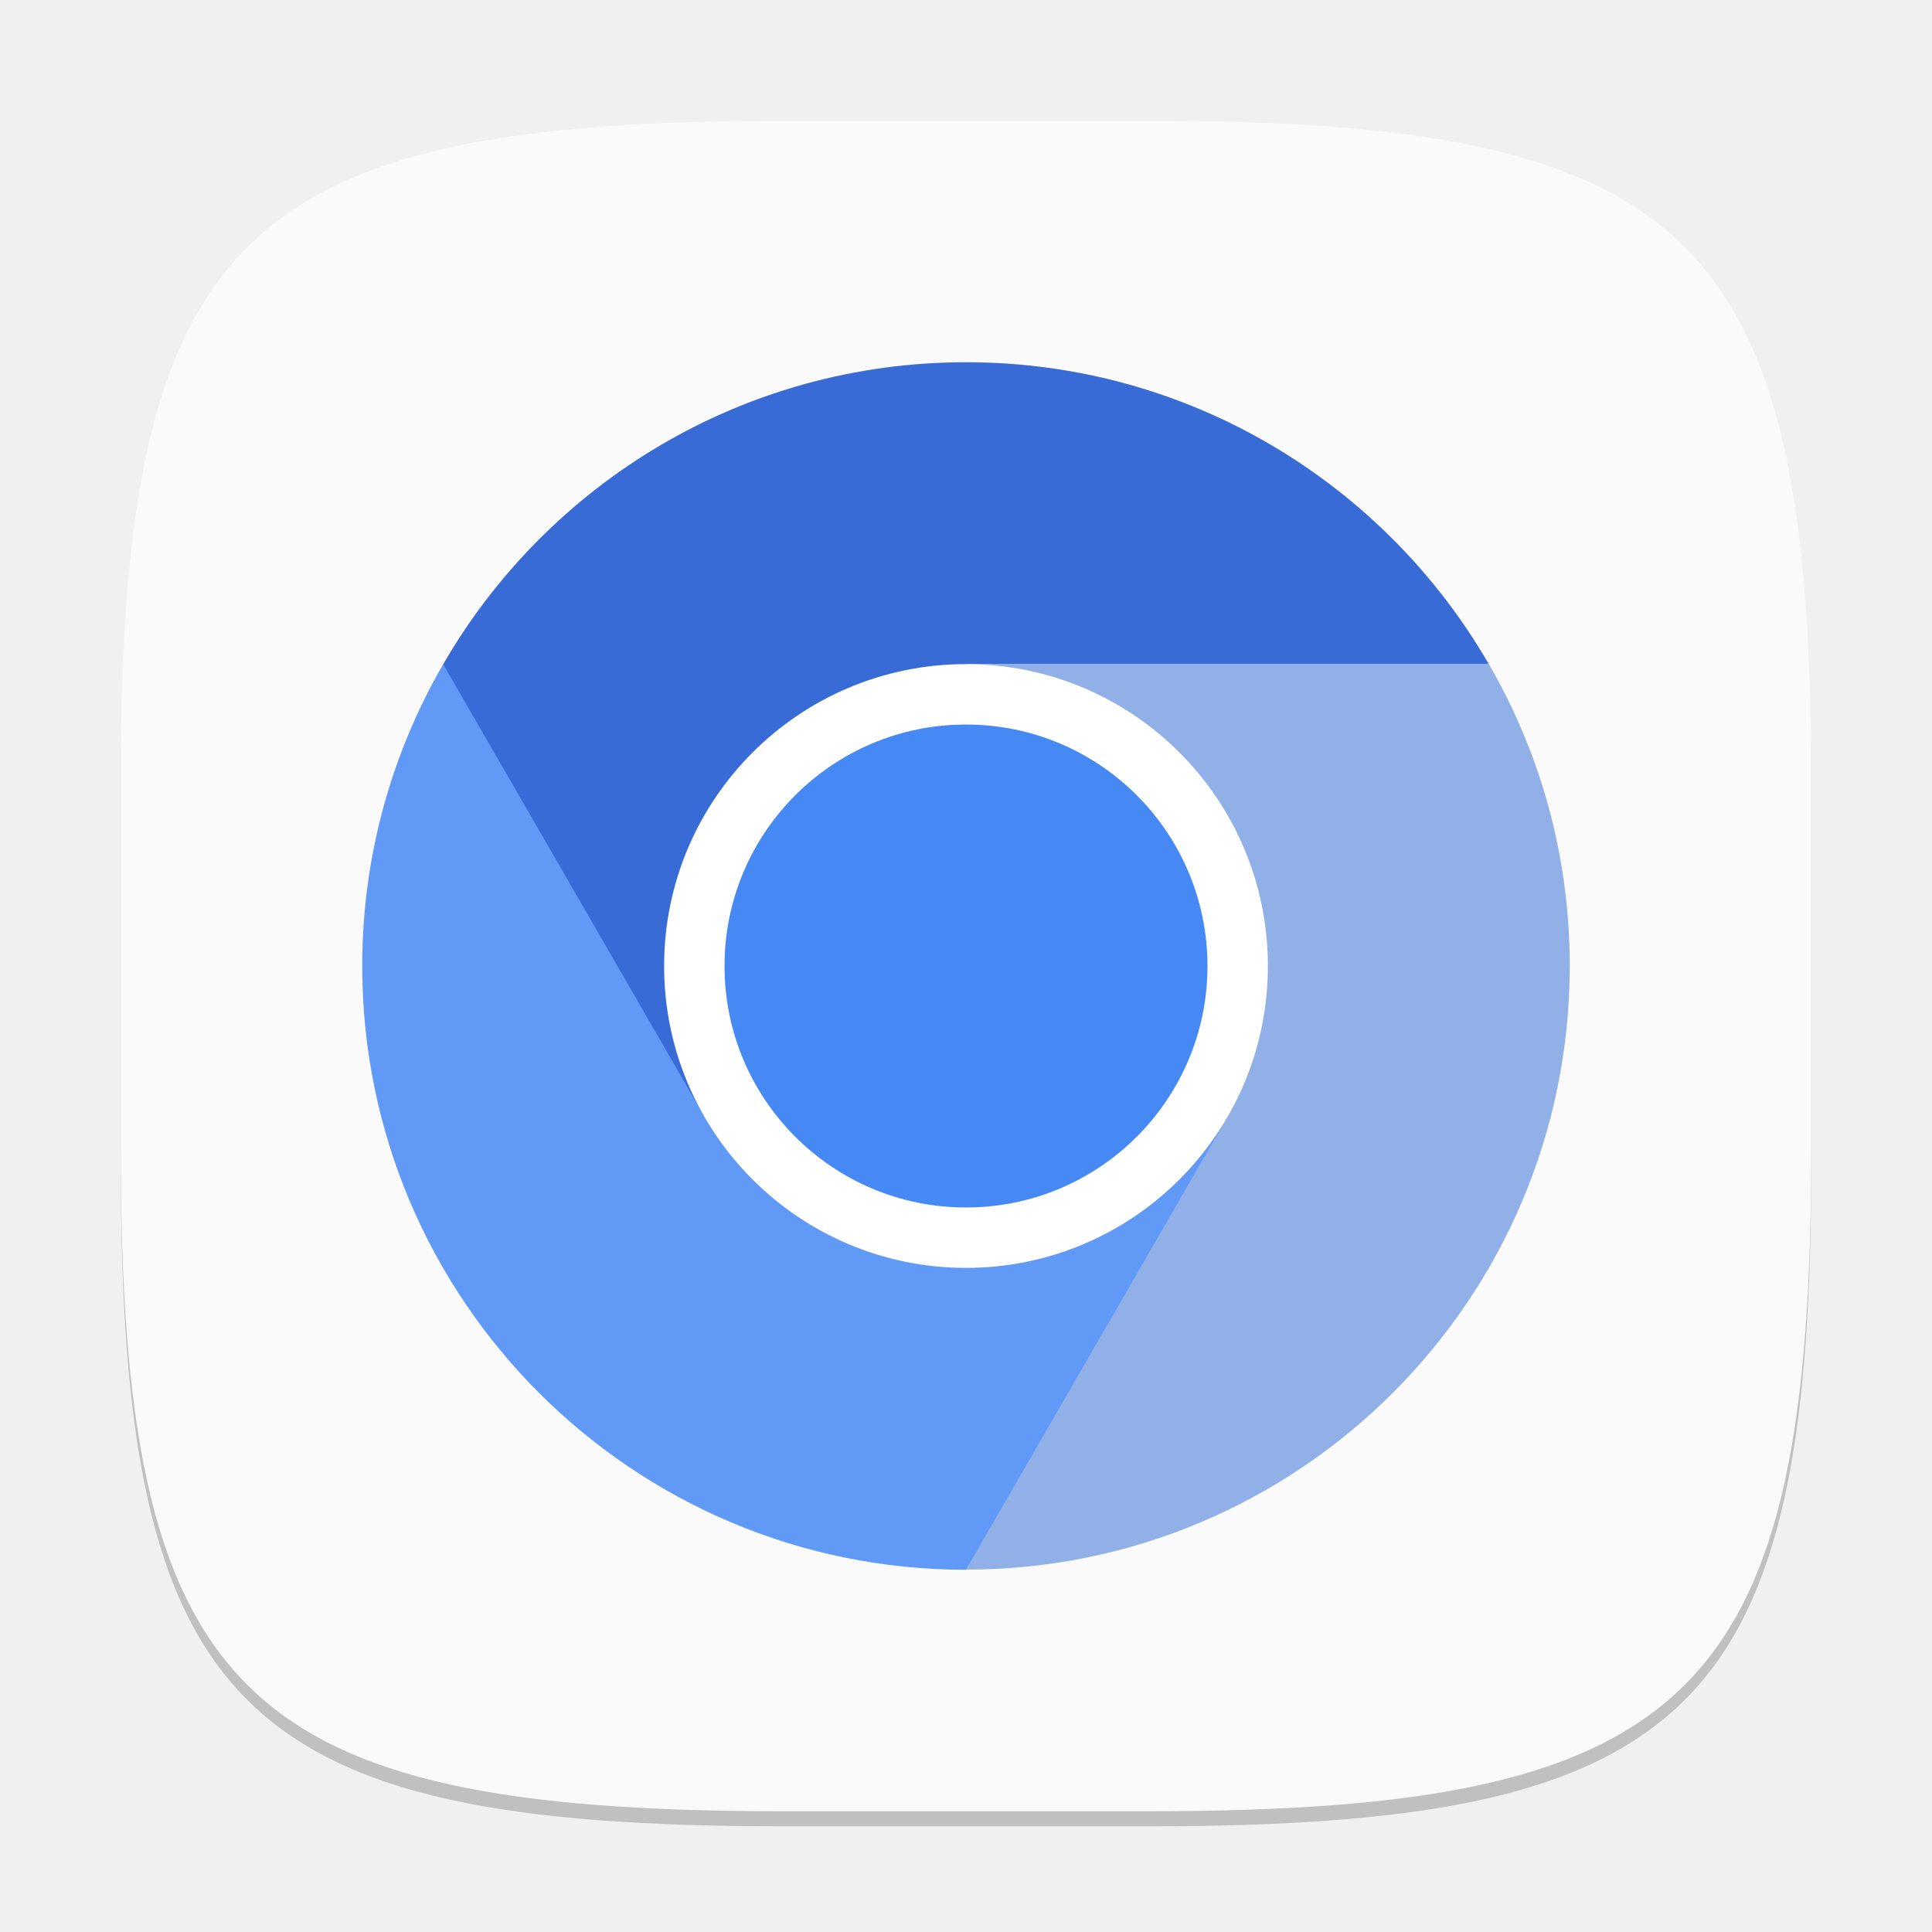
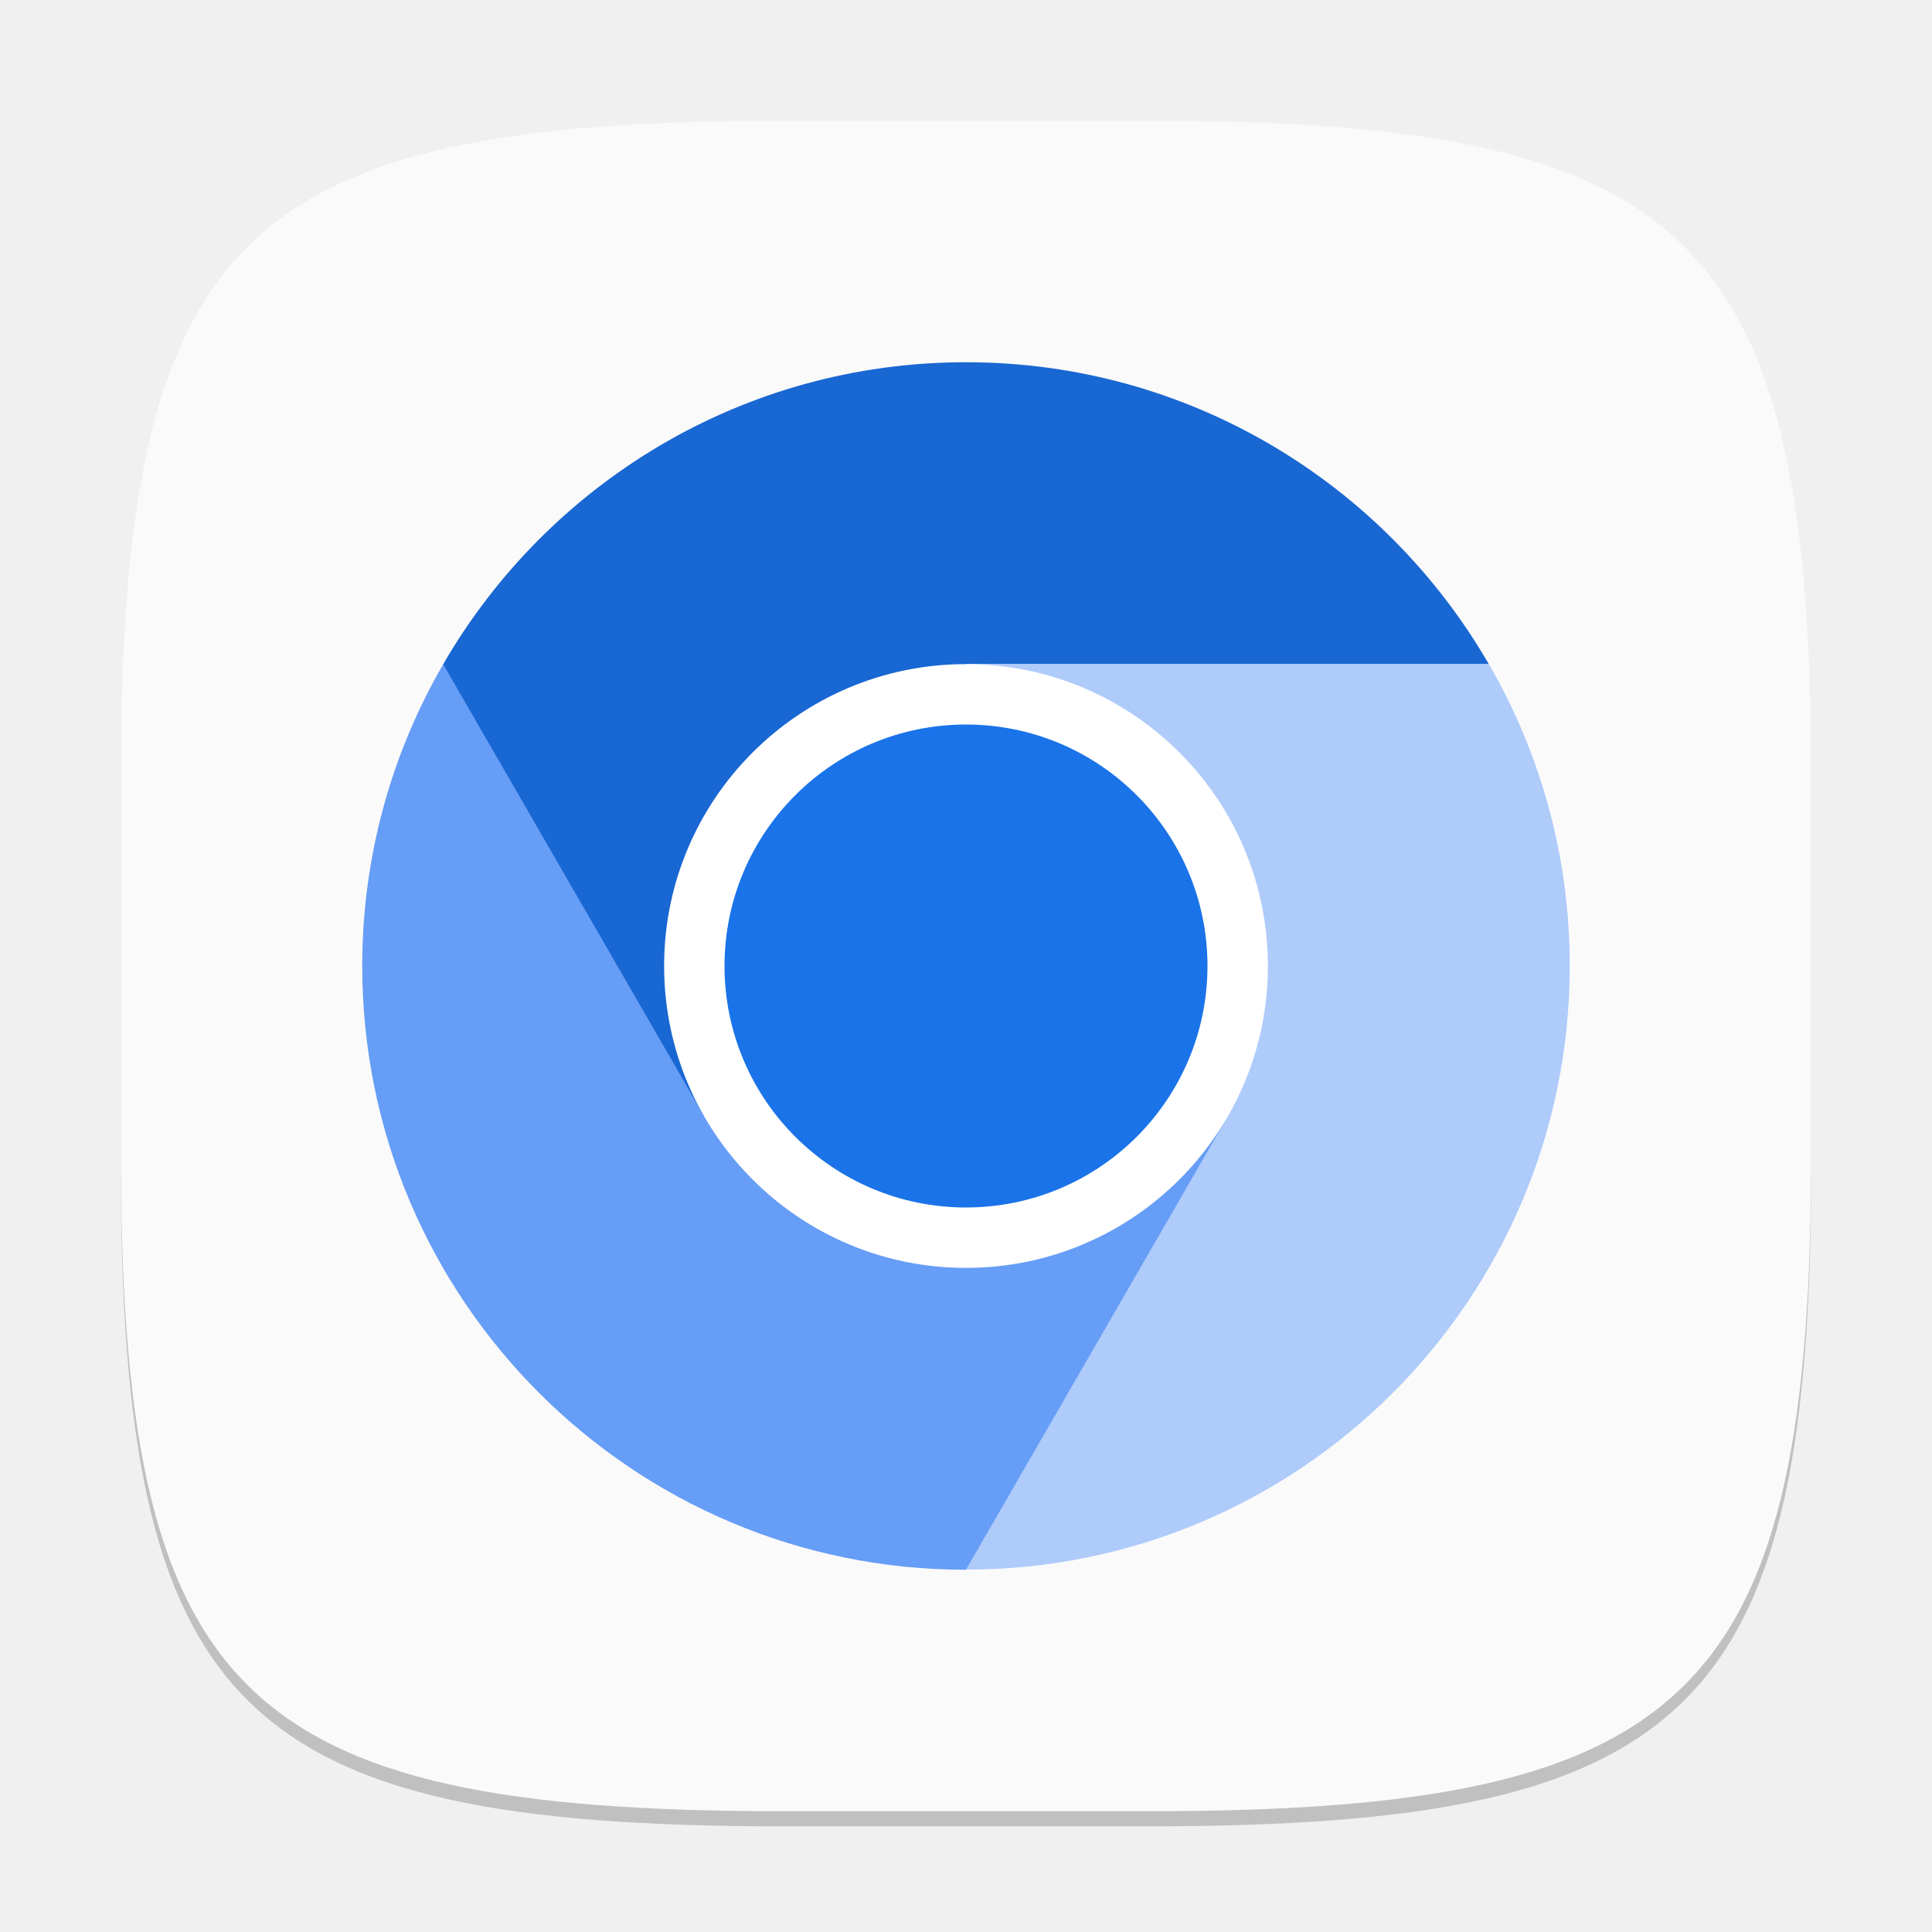
<svg xmlns="http://www.w3.org/2000/svg" width="128" height="128" viewBox="0 0 128 128" version="1.1" id="svg5">
  <defs id="defs2" />
  <path d="M 52,9 C 15.595,9 8,16.759 8,53 v 24 c 0,36.241 7.595,44 44,44 h 24 c 36.405,0 44,-7.759 44,-44 V 53 C 120,16.759 112.405,9 76,9" style="opacity:0.2;fill:#000000;stroke-width:4;stroke-linecap:round;stroke-linejoin:round" id="path563" />
-   <path d="M 52,8 C 15.595,8 8,15.759 8,52 v 24 c 0,36.241 7.595,44 44,44 h 24 c 36.405,0 44,-7.759 44,-44 V 52 C 120,15.759 112.405,8 76,8" style="fill:#fafafa;fill-opacity:1;stroke-width:4;stroke-linecap:round;stroke-linejoin:round" id="path533" />
+   <path id="path530" style="fill:#fafafa;fill-opacity:1;stroke-width:4;stroke-linecap:round;stroke-linejoin:round" d="M 52,8 C 15.595,8 8,15.759 8,52 v 24 c 0,36.241 7.595,44 44,44 h 24 c 36.405,0 44,-7.759 44,-44 V 52 C 120,15.759 112.405,8 76,8 Z" />
  <g id="g12176" transform="matrix(8.893006,0,0,8.893006,7.529413,7.529444)">
-     <path d="m 6.35,1.852 c -1.665,0 -3.117,0.905 -3.895,2.25 L 2.602,6.725 4.402,7.474 6.35,6.35 V 4.101 H 10.245 C 9.467,2.757 8.015,1.852 6.35,1.852 Z" style="fill:#396bd7;fill-opacity:1;stroke-width:0.018" id="path1309" />
-     <path d="m 1.852,6.35 c 0,2.484 2.014,4.498 4.498,4.498 L 8.323,9.793 8.298,7.474 6.35,6.35 4.402,7.474 2.455,4.102 C 2.072,4.763 1.852,5.531 1.852,6.35" style="fill:#6199f6;fill-opacity:1;stroke-width:0.018" id="path1449" />
-     <path d="m 6.35,6.35 1.948,1.124 -1.948,3.373 c 2.484,0 4.498,-2.014 4.498,-4.498 0,-0.82 -0.22,-1.587 -0.603,-2.249 H 6.35 Z" style="fill:#91b0e8;fill-opacity:1;stroke-width:0.018" id="path1829" />
+     <path d="m 6.35,1.852 c -1.665,0 -3.117,0.905 -3.895,2.25 L 2.602,6.725 4.402,7.474 6.35,6.35 V 4.101 H 10.245 C 9.467,2.757 8.015,1.852 6.35,1.852 Z" style="fill:#1967d2;fill-opacity:1;stroke-width:0.018" id="path1309" />
+     <path d="m 1.852,6.35 c 0,2.484 2.014,4.498 4.498,4.498 L 8.323,9.793 8.298,7.474 6.35,6.35 4.402,7.474 2.455,4.102 C 2.072,4.763 1.852,5.531 1.852,6.35" style="fill:#669df6;fill-opacity:1;stroke-width:0.018" id="path1449" />
+     <path d="m 6.35,6.35 1.948,1.124 -1.948,3.373 c 2.484,0 4.498,-2.014 4.498,-4.498 0,-0.82 -0.22,-1.587 -0.603,-2.249 H 6.35 Z" style="fill:#aecbfa;fill-opacity:1;stroke-width:0.018" id="path1829" />
    <path d="m 8.599,6.35 c 0,1.242 -1.007,2.249 -2.249,2.249 -1.242,0 -2.249,-1.007 -2.249,-2.249 0,-1.242 1.007,-2.249 2.249,-2.249 1.242,0 2.249,1.007 2.249,2.249" style="fill:#ffffff;stroke-width:0.018" id="path2229" />
-     <path d="m 8.149,6.35 c 0,0.994 -0.806,1.799 -1.799,1.799 -0.994,0 -1.799,-0.806 -1.799,-1.799 0,-0.994 0.806,-1.799 1.799,-1.799 0.994,0 1.799,0.806 1.799,1.799" style="fill:#4688f4;fill-opacity:1;stroke-width:0.017" id="path2029" />
+     <path d="m 8.149,6.35 c 0,0.994 -0.806,1.799 -1.799,1.799 -0.994,0 -1.799,-0.806 -1.799,-1.799 0,-0.994 0.806,-1.799 1.799,-1.799 0.994,0 1.799,0.806 1.799,1.799" style="fill:#1a73e8;fill-opacity:1;stroke-width:0.017" id="path2029" />
  </g>
</svg>
